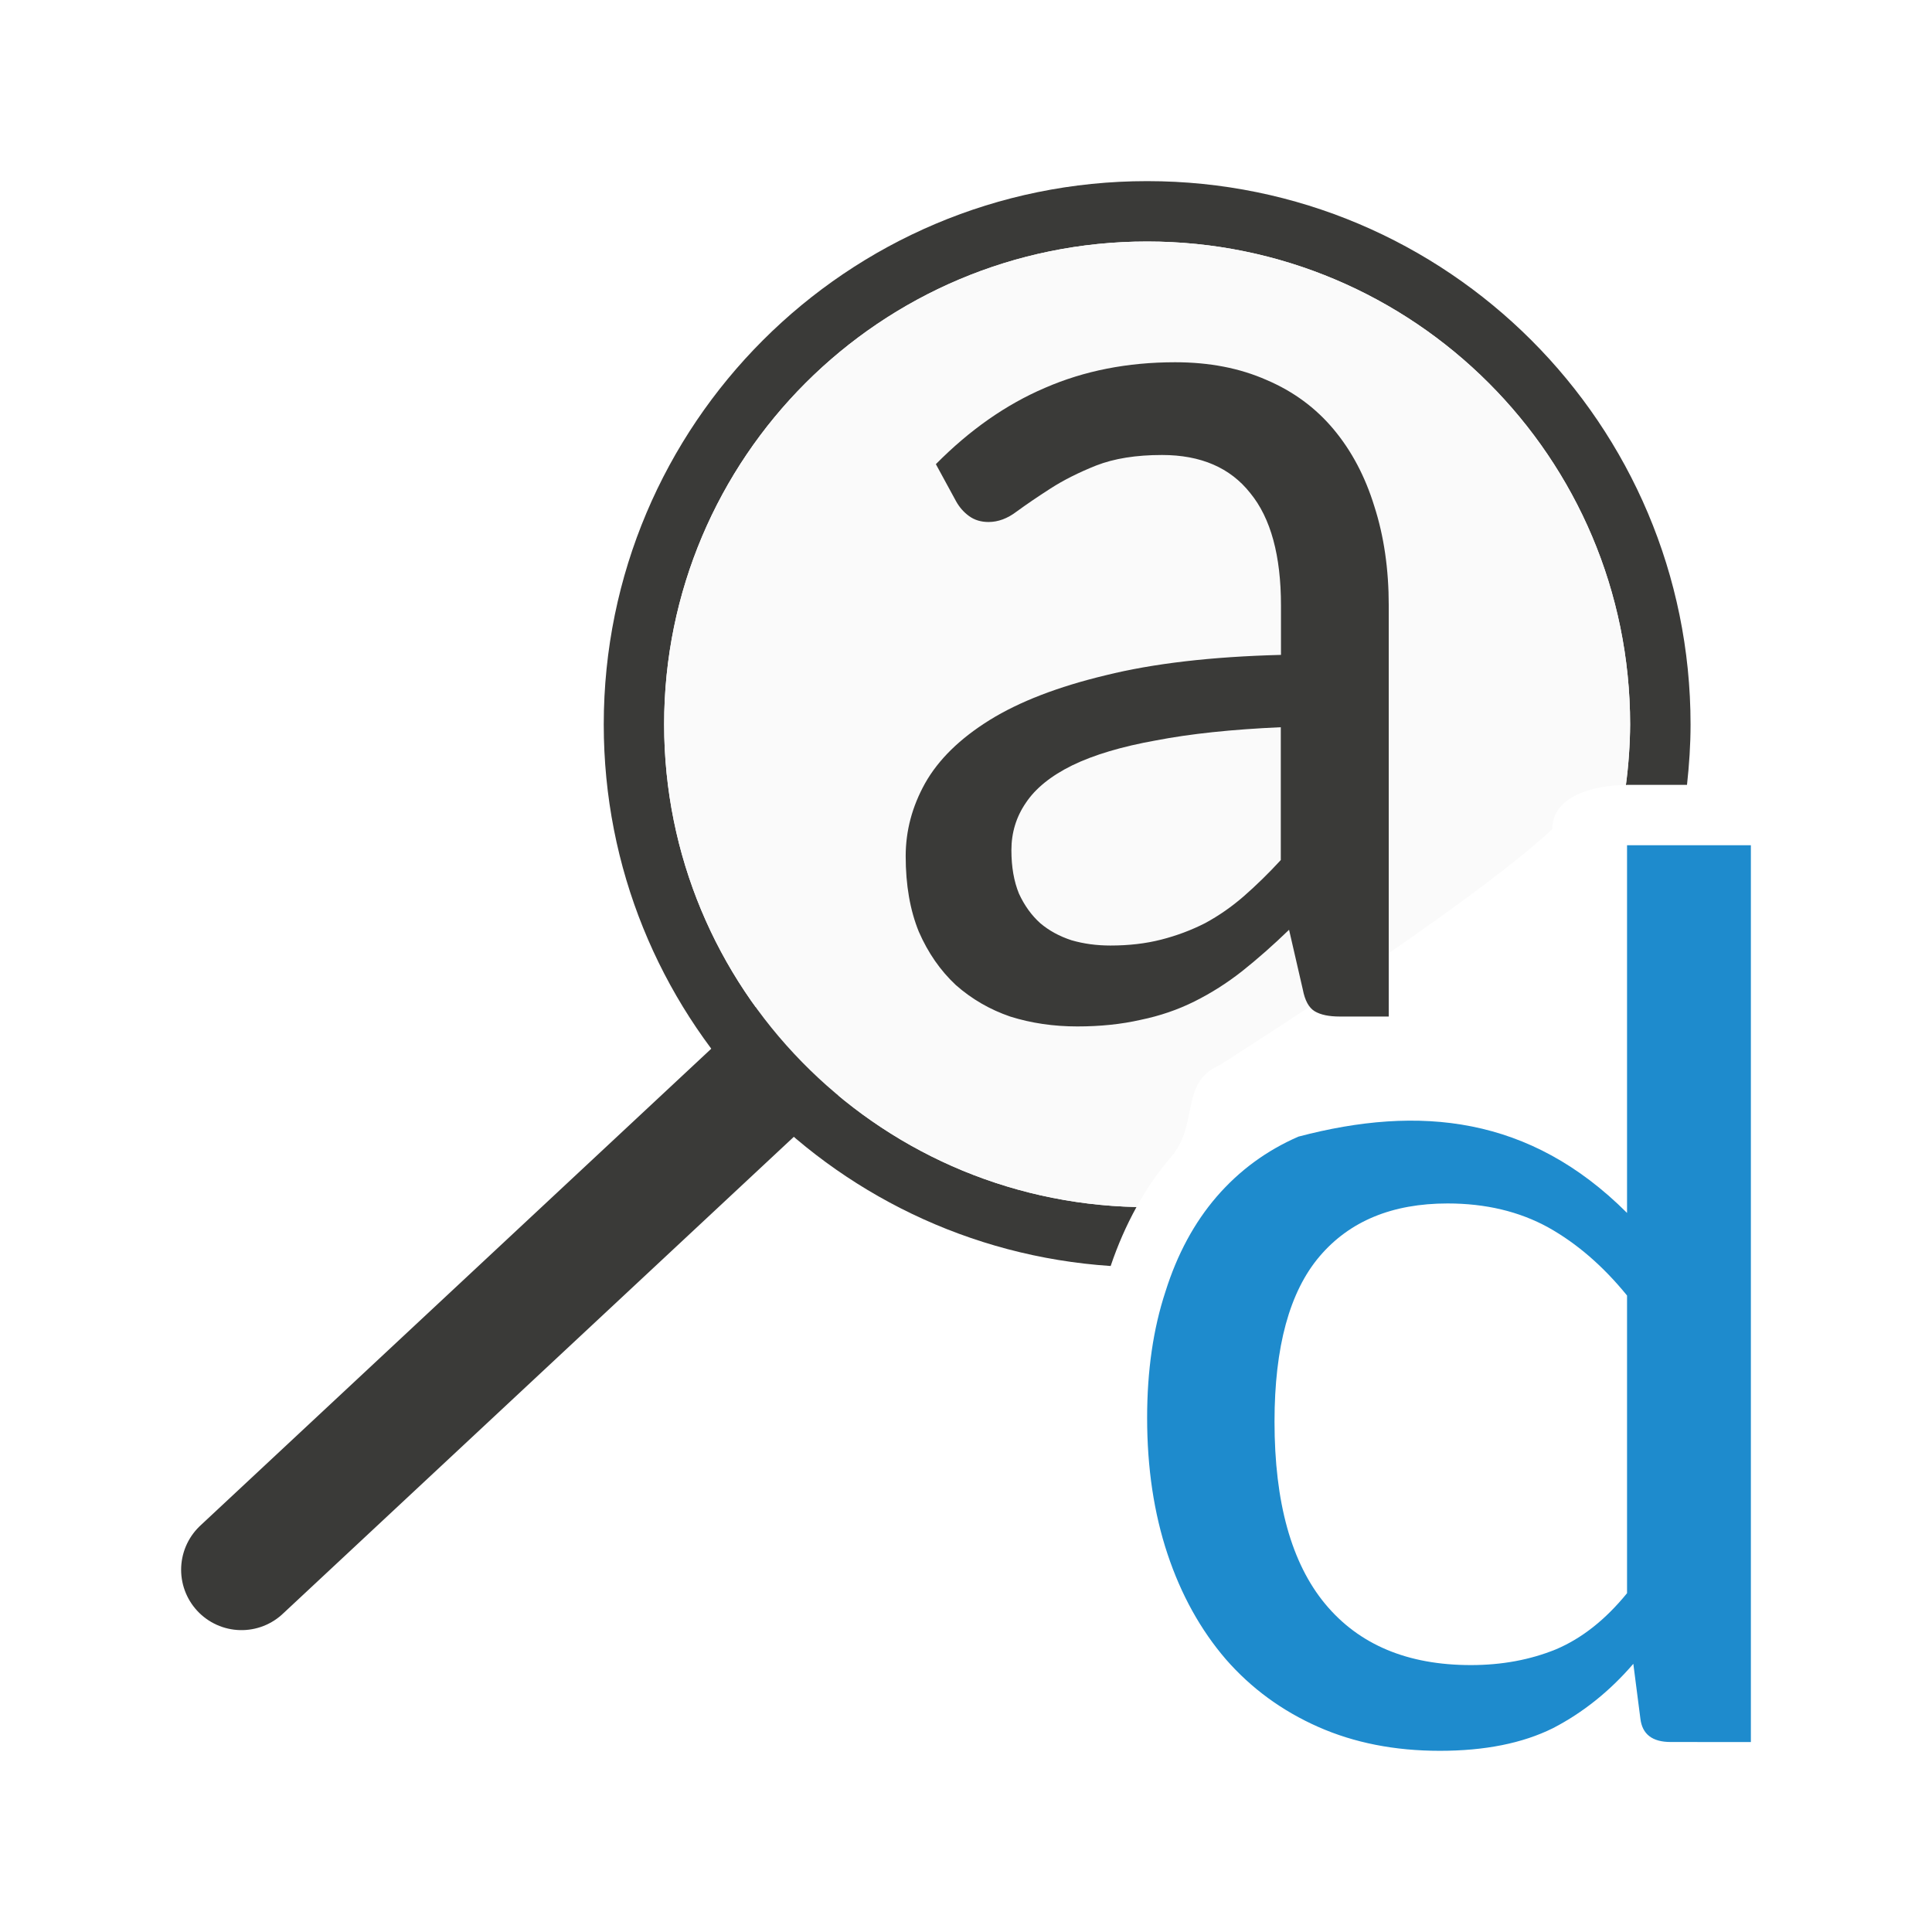
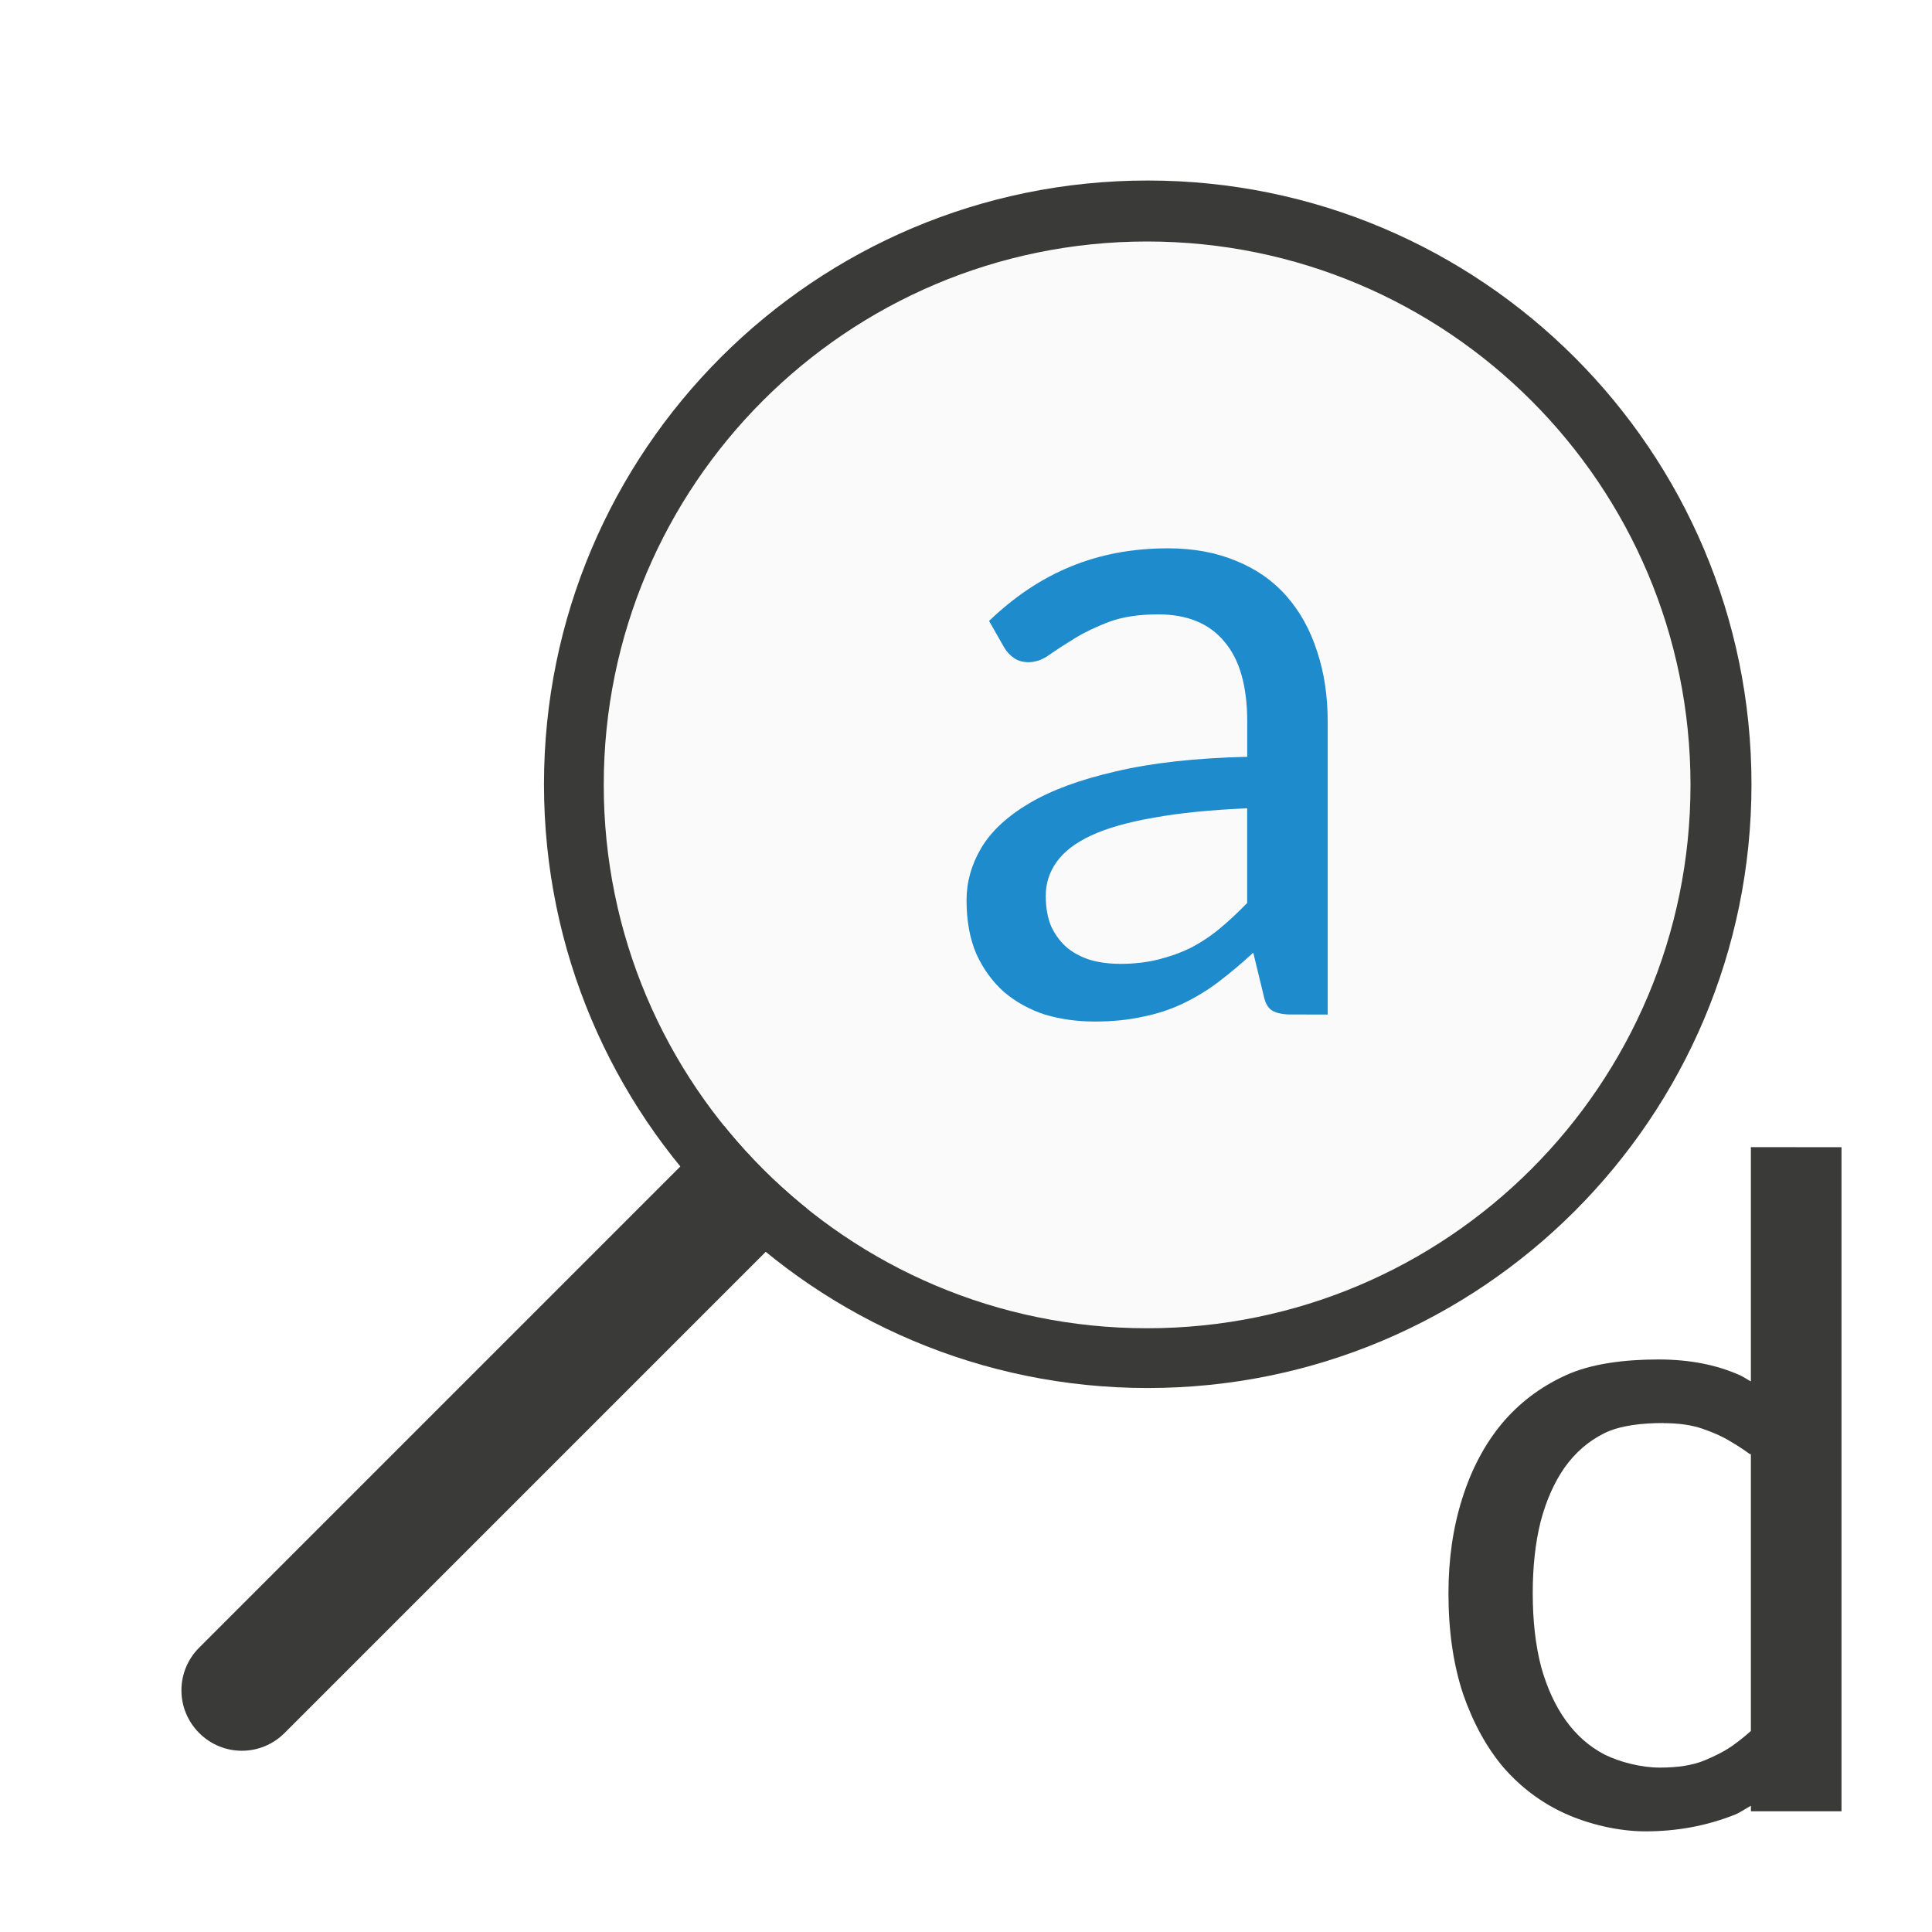
<svg xmlns="http://www.w3.org/2000/svg" viewBox="0 0 32 32">
-   <path d="m19 12-15 14" fill="none" stroke="#3a3a38" stroke-linecap="round" stroke-width="2" />
-   <path d="m19 3c-4.971 0-9 4.029-9 9 0 4.767 3.709 8.657 8.396 8.969.116-.344.259-.671.428-.977a8 8 0 0 1 -7.824-7.992 8 8 0 0 1 8-8 8 8 0 0 1 8 8 8 8 0 0 1 -.07 1.002c.006-0.0.013-.002.02-.002h.992c.036-.329.059-.662.059-1 0-4.971-4.029-9-9-9zm6.826 10.391c-.036.047-.066.099-.086.156.02-.057.05-.109.086-.156zm-.086.156c-.02.058-.031.12-.031.189 0-.069.011-.132.031-.189z" fill="#3a3a38" />
-   <path d="m19 4a8 8 0 0 0 -8 8 8 8 0 0 0 7.824 7.992c.164-.298.354-.575.572-.828.468-.542.141-1.233.801-1.52 0 0 4.058-2.564 5.512-3.908 0-.546.672-.73 1.221-.734a8 8 0 0 0 .07-1.002 8 8 0 0 0 -8-8z" fill="#fafafa" />
-   <path d="m22.191 16.837q-.27 0-.415-.087-.145-.087-.197-.359l-.228-.991q-.394.381-.778.686-.374.294-.789.501-.415.207-.892.305-.477.109-1.048.109-.591 0-1.11-.163-.508-.174-.903-.523-.384-.359-.612-.882-.218-.534-.218-1.252 0-.632.322-1.209.332-.588 1.069-1.046.737-.457 1.92-.741 1.183-.294 2.905-.338v-.817q0-1.242-.508-1.862-.498-.632-1.463-.632-.643 0-1.089.174-.436.174-.757.381-.322.207-.56.381-.228.174-.467.174-.187 0-.322-.098-.135-.098-.218-.25l-.332-.61q.84-.85 1.805-1.263.975-.425 2.158-.425.851 0 1.515.294.664.283 1.11.817.446.534.674 1.274.239.741.239 1.645v6.807zm-3.798-1.176q.457 0 .84-.098.384-.098.726-.272.342-.185.643-.447.311-.272.612-.599v-2.2q-1.214.054-2.065.218-.851.152-1.39.414-.529.261-.768.621-.239.349-.239.784 0 .414.125.719.135.294.353.49.218.185.519.283.301.087.643.087z" fill="#3a3a38" />
-   <path d="m29 28.854v-14.854h-2.051v6.09c-1.607-1.607-3.439-1.792-5.443-1.264-.528.23-.979.561-1.352.992-.373.432-.657.958-.851 1.577-.202.613-.303 1.309-.303 2.089 0 .829.113 1.581.338 2.256.225.675.548 1.257.967 1.744.42.481.929.853 1.527 1.118.598.265 1.27.397 2.016.397.746 0 1.371-.125 1.876-.376.497-.258.94-.613 1.329-1.065l.117.909c.031.258.198.386.501.386zm-5.023-8.921c.629 0 1.185.132 1.667.397.474.265.909.641 1.305 1.128v4.93c-.357.439-.75.749-1.177.93-.427.174-.897.261-1.41.261-1.049 0-1.853-.338-2.413-1.013-.559-.675-.839-1.682-.839-3.019 0-1.24.249-2.152.746-2.737.497-.585 1.204-.877 2.121-.877z" fill="#1e8bcd" />
+   <path d="m3.299 27.29 8.485-8.485c.392-.392 1.022-.392 1.414 0 .392.392.392 1.022 0 1.414l-8.485 8.485c-.392.392-1.022.392-1.414 0-.392-.392-.392-1.022 0-1.414z" fill="#3a3a38" />
+   <circle cx="19" cy="13" fill="#fafafa" r="9" />
+   <path d="m19.01 2.99a10 10 0 0 0 -10 10 10 10 0 0 0 10 10 10 10 0 0 0 10-10 10 10 0 0 0 -10-10zm-.01 1.01a9 9 0 0 1 9 9 9 9 0 0 1 -9 9 9 9 0 0 1 -9-9 9 9 0 0 1 9-9z" fill="#3a3a38" />
+   <path d="m21.386 16.803q-.202 0-.31-.062-.109-.062-.147-.256l-.171-.706q-.295.272-.582.489-.279.21-.59.357-.31.147-.667.217-.357.078-.784.078-.442 0-.83-.116-.38-.124-.675-.373-.287-.256-.458-.629-.163-.38-.163-.892 0-.45.241-.861.248-.419.799-.745.551-.326 1.436-.528.885-.21 2.173-.241v-.582q0-.885-.38-1.327-.373-.45-1.094-.45-.481 0-.815.124-.326.124-.567.272-.241.147-.419.272-.171.124-.349.124-.14 0-.241-.07-.101-.07-.163-.178l-.248-.435q.629-.605 1.35-.9.73-.303 1.614-.303.636 0 1.133.21.497.202.83.582.334.38.504.908.178.528.178 1.172v4.85zm-2.84-.838q.341 0 .629-.07.287-.07.543-.194.256-.132.481-.318.233-.194.458-.427v-1.568q-.908.039-1.544.155-.636.109-1.04.295-.396.186-.574.442-.178.248-.178.559 0 .295.093.512.101.21.264.349.163.132.388.202.225.062.481.062z" fill="#1e8bcd" />
+   <path d="m29 19v3.881c-.06-.031-.114-.072-.176-.1-.388-.176-.84-.264-1.357-.264-.548 0-1.113.067-1.537.264-.419.191-.773.46-1.062.807-.285.347-.502.761-.652 1.242-.15.476-.225.997-.225 1.561 0 .621.08 1.174.24 1.66.166.481.389.89.674 1.227.29.331.63.584 1.018.76s.883.295 1.328.295c.259 0 .511-.022.76-.068.254-.047.498-.118.73-.211.093-.039.172-.098.26-.145v.092h1 .5v-11h-.5zm-1.447 4.572c.259 0 .474.032.65.094.181.062.335.131.459.209.124.072.228.141.311.203.009.007.018.003.027.01v4.582c-.079.072-.173.149-.291.234-.129.093-.291.178-.482.256-.191.078-.436.117-.736.117-.31 0-.668-.093-.916-.217-.248-.129-.461-.315-.637-.559s-.314-.541-.412-.893c-.093-.357-.139-.763-.139-1.219 0-.44.043-.836.131-1.188.093-.352.226-.649.396-.893.176-.248.394-.437.652-.566.264-.135.645-.172.986-.172z" fill="#3a3a38" />
</svg>
